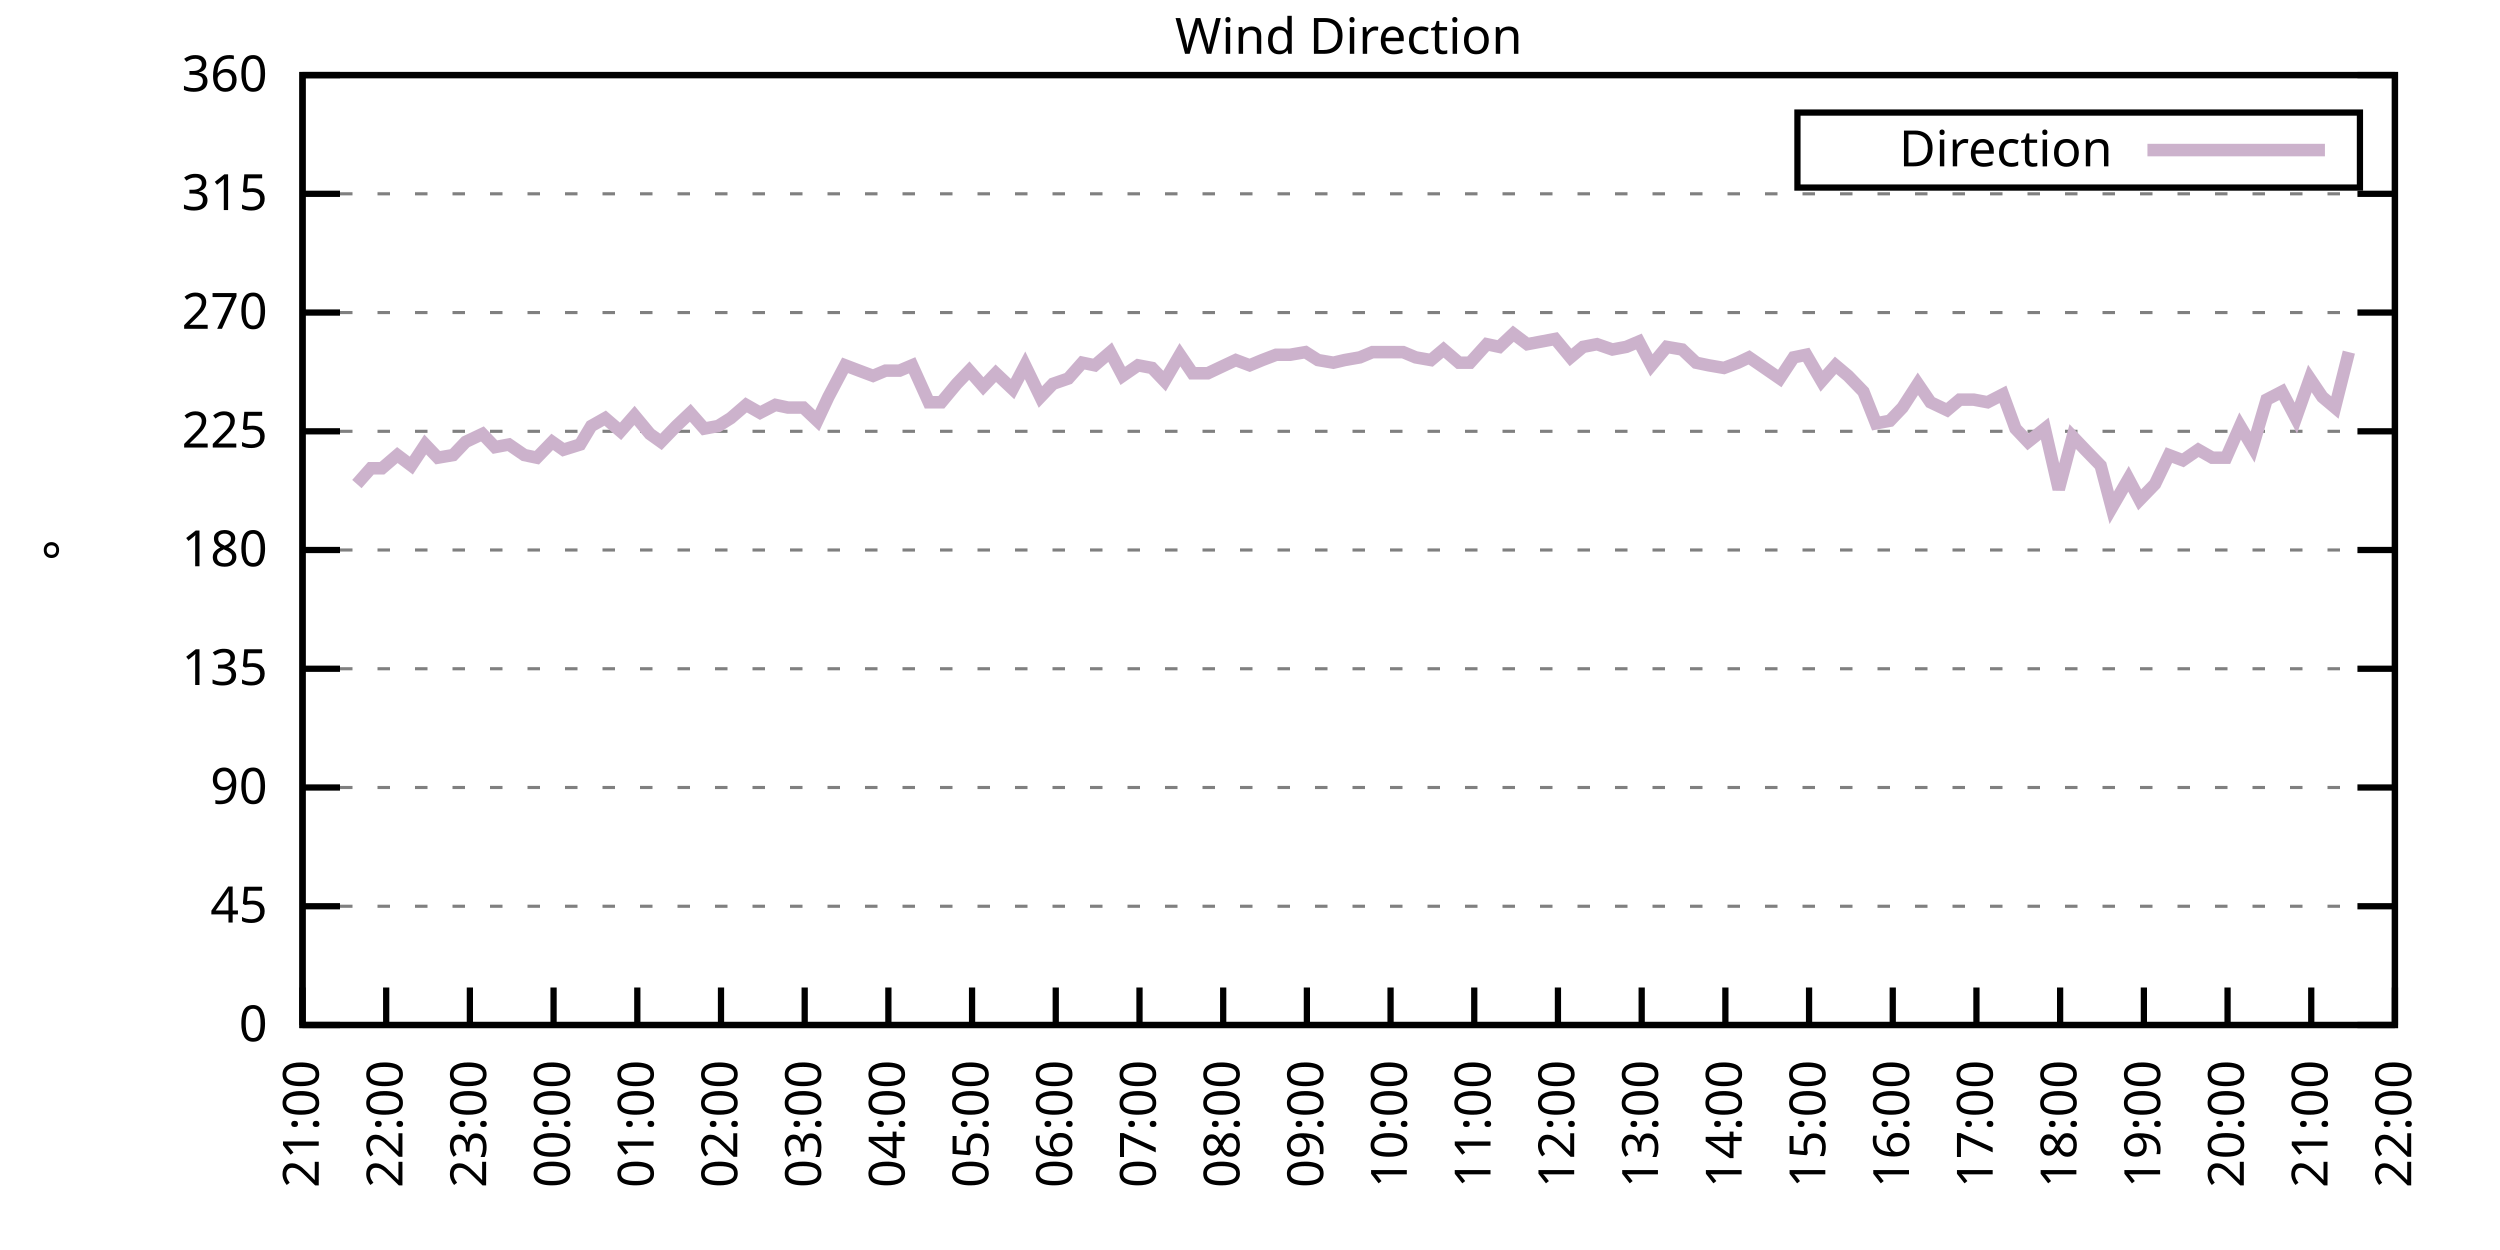
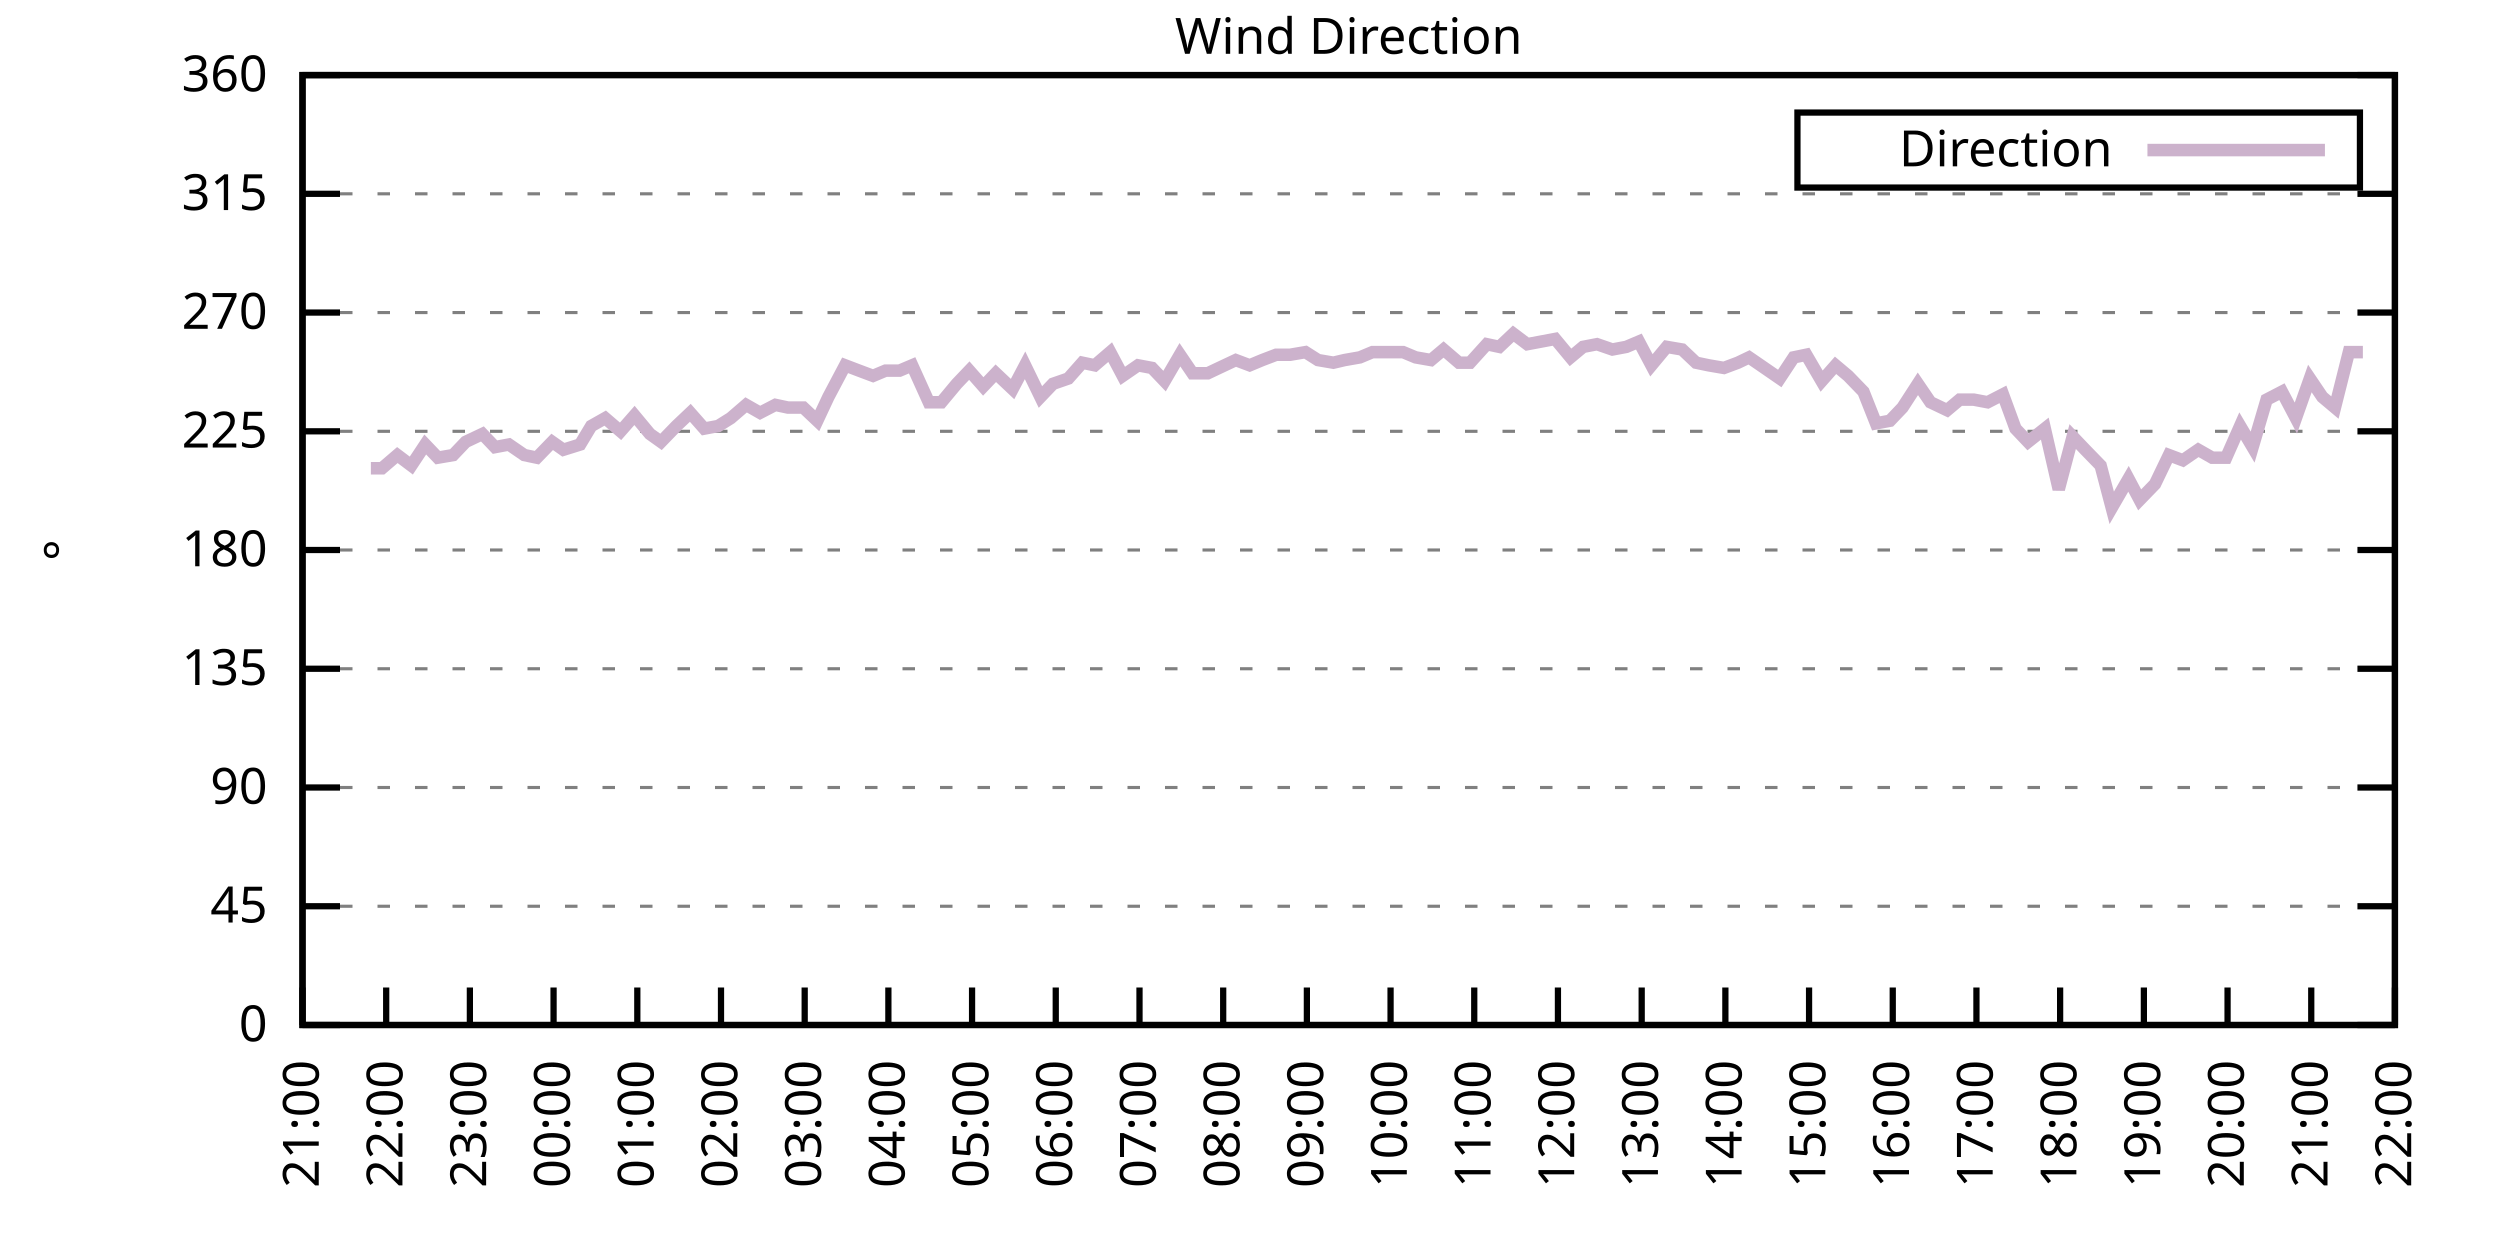
<svg xmlns="http://www.w3.org/2000/svg" xmlns:xlink="http://www.w3.org/1999/xlink" width="400" height="200" viewBox="0 0 400 200">
  <g id="gnuplot_canvas">
    <rect x="0" y="0" width="400" height="200" fill="none" />
    <defs>
      <circle id="gpDot" r="0.5" stroke-width="0.5" stroke="currentColor" />
      <path id="gpPt0" stroke-width="0.333" stroke="currentColor" d="M-1,0 h2 M0,-1 v2" />
      <path id="gpPt1" stroke-width="0.333" stroke="currentColor" d="M-1,-1 L1,1 M1,-1 L-1,1" />
      <path id="gpPt2" stroke-width="0.333" stroke="currentColor" d="M-1,0 L1,0 M0,-1 L0,1 M-1,-1 L1,1 M-1,1 L1,-1" />
      <rect id="gpPt3" stroke-width="0.333" stroke="currentColor" x="-1" y="-1" width="2" height="2" />
      <rect id="gpPt4" stroke-width="0.333" stroke="currentColor" fill="currentColor" x="-1" y="-1" width="2" height="2" />
      <circle id="gpPt5" stroke-width="0.333" stroke="currentColor" cx="0" cy="0" r="1" />
      <use xlink:href="#gpPt5" id="gpPt6" fill="currentColor" stroke="none" />
      <path id="gpPt7" stroke-width="0.333" stroke="currentColor" d="M0,-1.33 L-1.33,0.67 L1.33,0.67 z" />
      <use xlink:href="#gpPt7" id="gpPt8" fill="currentColor" stroke="none" />
      <use xlink:href="#gpPt7" id="gpPt9" stroke="currentColor" transform="rotate(180)" />
      <use xlink:href="#gpPt9" id="gpPt10" fill="currentColor" stroke="none" />
      <use xlink:href="#gpPt3" id="gpPt11" stroke="currentColor" transform="rotate(45)" />
      <use xlink:href="#gpPt11" id="gpPt12" fill="currentColor" stroke="none" />
      <path id="gpPt13" stroke-width="0.333" stroke="currentColor" d="M0,1.330 L1.265,0.411 L0.782,-1.067 L-0.782,-1.076 L-1.265,0.411 z" />
      <use xlink:href="#gpPt13" id="gpPt14" fill="currentColor" stroke="none" />
      <filter id="textbox" filterUnits="objectBoundingBox" x="0" y="0" height="1" width="1">
        <feFlood flood-color="white" flood-opacity="1" result="bgnd" />
        <feComposite in="SourceGraphic" in2="bgnd" operator="atop" />
      </filter>
      <filter id="greybox" filterUnits="objectBoundingBox" x="0" y="0" height="1" width="1">
        <feFlood flood-color="lightgrey" flood-opacity="1" result="grey" />
        <feComposite in="SourceGraphic" in2="grey" operator="atop" />
      </filter>
    </defs>
    <g fill="none" color="white" stroke="currentColor" stroke-width="1.00" stroke-linecap="butt" stroke-linejoin="miter">
</g>
    <g fill="none" color="black" stroke="currentColor" stroke-width="1.00" stroke-linecap="butt" stroke-linejoin="miter">
      <g stroke="none" shape-rendering="crispEdges">
        <polygon fill="rgb(255, 255, 255)" points="48.40,164.00 383.18,164.00 383.18,12.02 48.40,12.02 " />
      </g>
    </g>
    <g fill="none" color="black" stroke="currentColor" stroke-width="1.00" stroke-linecap="butt" stroke-linejoin="miter">
</g>
    <g fill="none" color="black" stroke="black" stroke-width="0.50" stroke-linecap="butt" stroke-linejoin="miter">
</g>
    <g fill="none" color="gray" stroke="currentColor" stroke-width="0.50" stroke-linecap="butt" stroke-linejoin="miter">
      <path stroke="gray" stroke-dasharray="2,4" class="gridline" d="M48.40,164.00 L383.19,164.00  " />
    </g>
    <g fill="none" color="gray" stroke="gray" stroke-width="1.00" stroke-linecap="butt" stroke-linejoin="miter">
</g>
    <g fill="none" color="black" stroke="currentColor" stroke-width="1.00" stroke-linecap="butt" stroke-linejoin="miter">
      <path stroke="black" d="M48.40,164.00 L54.40,164.00 M383.19,164.00 L377.19,164.00  " />
      <g transform="translate(42.80,166.60)" stroke="none" fill="black" font-family="Sans" font-size="8.00" text-anchor="end">
        <text>
          <tspan font-family="Sans"> 0</tspan>
        </text>
      </g>
    </g>
    <g fill="none" color="black" stroke="currentColor" stroke-width="1.00" stroke-linecap="butt" stroke-linejoin="miter">
</g>
    <g fill="none" color="black" stroke="black" stroke-width="0.50" stroke-linecap="butt" stroke-linejoin="miter">
</g>
    <g fill="none" color="gray" stroke="currentColor" stroke-width="0.50" stroke-linecap="butt" stroke-linejoin="miter">
      <path stroke="gray" stroke-dasharray="2,4" class="gridline" d="M48.40,145.00 L383.19,145.00  " />
    </g>
    <g fill="none" color="gray" stroke="gray" stroke-width="1.00" stroke-linecap="butt" stroke-linejoin="miter">
</g>
    <g fill="none" color="black" stroke="currentColor" stroke-width="1.00" stroke-linecap="butt" stroke-linejoin="miter">
      <path stroke="black" d="M48.40,145.00 L54.40,145.00 M383.19,145.00 L377.19,145.00  " />
      <g transform="translate(42.80,147.60)" stroke="none" fill="black" font-family="Sans" font-size="8.00" text-anchor="end">
        <text>
          <tspan font-family="Sans"> 45</tspan>
        </text>
      </g>
    </g>
    <g fill="none" color="black" stroke="currentColor" stroke-width="1.00" stroke-linecap="butt" stroke-linejoin="miter">
</g>
    <g fill="none" color="black" stroke="black" stroke-width="0.50" stroke-linecap="butt" stroke-linejoin="miter">
</g>
    <g fill="none" color="gray" stroke="currentColor" stroke-width="0.50" stroke-linecap="butt" stroke-linejoin="miter">
      <path stroke="gray" stroke-dasharray="2,4" class="gridline" d="M48.40,126.00 L383.19,126.00  " />
    </g>
    <g fill="none" color="gray" stroke="gray" stroke-width="1.00" stroke-linecap="butt" stroke-linejoin="miter">
</g>
    <g fill="none" color="black" stroke="currentColor" stroke-width="1.00" stroke-linecap="butt" stroke-linejoin="miter">
      <path stroke="black" d="M48.40,126.00 L54.40,126.00 M383.19,126.00 L377.19,126.00  " />
      <g transform="translate(42.80,128.60)" stroke="none" fill="black" font-family="Sans" font-size="8.00" text-anchor="end">
        <text>
          <tspan font-family="Sans"> 90</tspan>
        </text>
      </g>
    </g>
    <g fill="none" color="black" stroke="currentColor" stroke-width="1.00" stroke-linecap="butt" stroke-linejoin="miter">
</g>
    <g fill="none" color="black" stroke="black" stroke-width="0.50" stroke-linecap="butt" stroke-linejoin="miter">
</g>
    <g fill="none" color="gray" stroke="currentColor" stroke-width="0.50" stroke-linecap="butt" stroke-linejoin="miter">
      <path stroke="gray" stroke-dasharray="2,4" class="gridline" d="M48.40,107.00 L383.19,107.00  " />
    </g>
    <g fill="none" color="gray" stroke="gray" stroke-width="1.00" stroke-linecap="butt" stroke-linejoin="miter">
</g>
    <g fill="none" color="black" stroke="currentColor" stroke-width="1.00" stroke-linecap="butt" stroke-linejoin="miter">
      <path stroke="black" d="M48.40,107.00 L54.40,107.00 M383.19,107.00 L377.19,107.00  " />
      <g transform="translate(42.80,109.60)" stroke="none" fill="black" font-family="Sans" font-size="8.00" text-anchor="end">
        <text>
          <tspan font-family="Sans"> 135</tspan>
        </text>
      </g>
    </g>
    <g fill="none" color="black" stroke="currentColor" stroke-width="1.00" stroke-linecap="butt" stroke-linejoin="miter">
</g>
    <g fill="none" color="black" stroke="black" stroke-width="0.50" stroke-linecap="butt" stroke-linejoin="miter">
</g>
    <g fill="none" color="gray" stroke="currentColor" stroke-width="0.50" stroke-linecap="butt" stroke-linejoin="miter">
      <path stroke="gray" stroke-dasharray="2,4" class="gridline" d="M48.40,88.00 L383.19,88.00  " />
    </g>
    <g fill="none" color="gray" stroke="gray" stroke-width="1.00" stroke-linecap="butt" stroke-linejoin="miter">
</g>
    <g fill="none" color="black" stroke="currentColor" stroke-width="1.00" stroke-linecap="butt" stroke-linejoin="miter">
      <path stroke="black" d="M48.40,88.00 L54.40,88.00 M383.19,88.00 L377.19,88.00  " />
      <g transform="translate(42.80,90.60)" stroke="none" fill="black" font-family="Sans" font-size="8.00" text-anchor="end">
        <text>
          <tspan font-family="Sans"> 180</tspan>
        </text>
      </g>
    </g>
    <g fill="none" color="black" stroke="currentColor" stroke-width="1.00" stroke-linecap="butt" stroke-linejoin="miter">
</g>
    <g fill="none" color="black" stroke="black" stroke-width="0.50" stroke-linecap="butt" stroke-linejoin="miter">
</g>
    <g fill="none" color="gray" stroke="currentColor" stroke-width="0.50" stroke-linecap="butt" stroke-linejoin="miter">
      <path stroke="gray" stroke-dasharray="2,4" class="gridline" d="M48.40,69.01 L383.19,69.01  " />
    </g>
    <g fill="none" color="gray" stroke="gray" stroke-width="1.00" stroke-linecap="butt" stroke-linejoin="miter">
</g>
    <g fill="none" color="black" stroke="currentColor" stroke-width="1.00" stroke-linecap="butt" stroke-linejoin="miter">
      <path stroke="black" d="M48.40,69.01 L54.40,69.01 M383.19,69.01 L377.19,69.01  " />
      <g transform="translate(42.80,71.61)" stroke="none" fill="black" font-family="Sans" font-size="8.00" text-anchor="end">
        <text>
          <tspan font-family="Sans"> 225</tspan>
        </text>
      </g>
    </g>
    <g fill="none" color="black" stroke="currentColor" stroke-width="1.00" stroke-linecap="butt" stroke-linejoin="miter">
</g>
    <g fill="none" color="black" stroke="black" stroke-width="0.50" stroke-linecap="butt" stroke-linejoin="miter">
</g>
    <g fill="none" color="gray" stroke="currentColor" stroke-width="0.50" stroke-linecap="butt" stroke-linejoin="miter">
      <path stroke="gray" stroke-dasharray="2,4" class="gridline" d="M48.40,50.01 L383.19,50.01  " />
    </g>
    <g fill="none" color="gray" stroke="gray" stroke-width="1.00" stroke-linecap="butt" stroke-linejoin="miter">
</g>
    <g fill="none" color="black" stroke="currentColor" stroke-width="1.00" stroke-linecap="butt" stroke-linejoin="miter">
      <path stroke="black" d="M48.40,50.01 L54.40,50.01 M383.19,50.01 L377.19,50.01  " />
      <g transform="translate(42.80,52.61)" stroke="none" fill="black" font-family="Sans" font-size="8.00" text-anchor="end">
        <text>
          <tspan font-family="Sans"> 270</tspan>
        </text>
      </g>
    </g>
    <g fill="none" color="black" stroke="currentColor" stroke-width="1.00" stroke-linecap="butt" stroke-linejoin="miter">
</g>
    <g fill="none" color="black" stroke="black" stroke-width="0.50" stroke-linecap="butt" stroke-linejoin="miter">
</g>
    <g fill="none" color="gray" stroke="currentColor" stroke-width="0.50" stroke-linecap="butt" stroke-linejoin="miter">
      <path stroke="gray" stroke-dasharray="2,4" class="gridline" d="M48.40,31.01 L383.19,31.01  " />
    </g>
    <g fill="none" color="gray" stroke="gray" stroke-width="1.00" stroke-linecap="butt" stroke-linejoin="miter">
</g>
    <g fill="none" color="black" stroke="currentColor" stroke-width="1.00" stroke-linecap="butt" stroke-linejoin="miter">
      <path stroke="black" d="M48.40,31.01 L54.40,31.01 M383.19,31.01 L377.19,31.01  " />
      <g transform="translate(42.80,33.61)" stroke="none" fill="black" font-family="Sans" font-size="8.00" text-anchor="end">
        <text>
          <tspan font-family="Sans"> 315</tspan>
        </text>
      </g>
    </g>
    <g fill="none" color="black" stroke="currentColor" stroke-width="1.00" stroke-linecap="butt" stroke-linejoin="miter">
</g>
    <g fill="none" color="black" stroke="black" stroke-width="0.50" stroke-linecap="butt" stroke-linejoin="miter">
</g>
    <g fill="none" color="gray" stroke="currentColor" stroke-width="0.50" stroke-linecap="butt" stroke-linejoin="miter">
      <path stroke="gray" stroke-dasharray="2,4" class="gridline" d="M48.40,12.01 L383.19,12.01  " />
    </g>
    <g fill="none" color="gray" stroke="gray" stroke-width="1.00" stroke-linecap="butt" stroke-linejoin="miter">
</g>
    <g fill="none" color="black" stroke="currentColor" stroke-width="1.00" stroke-linecap="butt" stroke-linejoin="miter">
      <path stroke="black" d="M48.40,12.01 L54.40,12.01 M383.19,12.01 L377.19,12.01  " />
      <g transform="translate(42.80,14.61)" stroke="none" fill="black" font-family="Sans" font-size="8.00" text-anchor="end">
        <text>
          <tspan font-family="Sans"> 360</tspan>
        </text>
      </g>
    </g>
    <g fill="none" color="black" stroke="currentColor" stroke-width="1.00" stroke-linecap="butt" stroke-linejoin="miter">
      <path stroke="black" d="M48.40,164.00 L48.40,158.00  " />
      <g transform="translate(51.00,169.60) rotate(270.00)" stroke="none" fill="black" font-family="Sans" font-size="8.00" text-anchor="end">
        <text>
          <tspan font-family="Sans">21:00</tspan>
        </text>
      </g>
    </g>
    <g fill="none" color="black" stroke="currentColor" stroke-width="1.00" stroke-linecap="butt" stroke-linejoin="miter">
      <path stroke="black" d="M61.79,164.00 L61.79,158.00  " />
      <g transform="translate(64.39,169.60) rotate(270.00)" stroke="none" fill="black" font-family="Sans" font-size="8.00" text-anchor="end">
        <text>
          <tspan font-family="Sans">22:00</tspan>
        </text>
      </g>
    </g>
    <g fill="none" color="black" stroke="currentColor" stroke-width="1.00" stroke-linecap="butt" stroke-linejoin="miter">
      <path stroke="black" d="M75.18,164.00 L75.18,158.00  " />
      <g transform="translate(77.78,169.60) rotate(270.00)" stroke="none" fill="black" font-family="Sans" font-size="8.00" text-anchor="end">
        <text>
          <tspan font-family="Sans">23:00</tspan>
        </text>
      </g>
    </g>
    <g fill="none" color="black" stroke="currentColor" stroke-width="1.00" stroke-linecap="butt" stroke-linejoin="miter">
      <path stroke="black" d="M88.57,164.00 L88.57,158.00  " />
      <g transform="translate(91.17,169.60) rotate(270.00)" stroke="none" fill="black" font-family="Sans" font-size="8.00" text-anchor="end">
        <text>
          <tspan font-family="Sans">00:00</tspan>
        </text>
      </g>
    </g>
    <g fill="none" color="black" stroke="currentColor" stroke-width="1.00" stroke-linecap="butt" stroke-linejoin="miter">
      <path stroke="black" d="M101.97,164.00 L101.97,158.00  " />
      <g transform="translate(104.57,169.60) rotate(270.00)" stroke="none" fill="black" font-family="Sans" font-size="8.00" text-anchor="end">
        <text>
          <tspan font-family="Sans">01:00</tspan>
        </text>
      </g>
    </g>
    <g fill="none" color="black" stroke="currentColor" stroke-width="1.00" stroke-linecap="butt" stroke-linejoin="miter">
      <path stroke="black" d="M115.36,164.00 L115.36,158.00  " />
      <g transform="translate(117.96,169.60) rotate(270.00)" stroke="none" fill="black" font-family="Sans" font-size="8.00" text-anchor="end">
        <text>
          <tspan font-family="Sans">02:00</tspan>
        </text>
      </g>
    </g>
    <g fill="none" color="black" stroke="currentColor" stroke-width="1.00" stroke-linecap="butt" stroke-linejoin="miter">
      <path stroke="black" d="M128.75,164.00 L128.75,158.00  " />
      <g transform="translate(131.35,169.60) rotate(270.00)" stroke="none" fill="black" font-family="Sans" font-size="8.00" text-anchor="end">
        <text>
          <tspan font-family="Sans">03:00</tspan>
        </text>
      </g>
    </g>
    <g fill="none" color="black" stroke="currentColor" stroke-width="1.00" stroke-linecap="butt" stroke-linejoin="miter">
      <path stroke="black" d="M142.14,164.00 L142.14,158.00  " />
      <g transform="translate(144.74,169.60) rotate(270.00)" stroke="none" fill="black" font-family="Sans" font-size="8.00" text-anchor="end">
        <text>
          <tspan font-family="Sans">04:00</tspan>
        </text>
      </g>
    </g>
    <g fill="none" color="black" stroke="currentColor" stroke-width="1.00" stroke-linecap="butt" stroke-linejoin="miter">
      <path stroke="black" d="M155.53,164.00 L155.53,158.00  " />
      <g transform="translate(158.13,169.60) rotate(270.00)" stroke="none" fill="black" font-family="Sans" font-size="8.00" text-anchor="end">
        <text>
          <tspan font-family="Sans">05:00</tspan>
        </text>
      </g>
    </g>
    <g fill="none" color="black" stroke="currentColor" stroke-width="1.00" stroke-linecap="butt" stroke-linejoin="miter">
      <path stroke="black" d="M168.92,164.00 L168.92,158.00  " />
      <g transform="translate(171.52,169.60) rotate(270.00)" stroke="none" fill="black" font-family="Sans" font-size="8.00" text-anchor="end">
        <text>
          <tspan font-family="Sans">06:00</tspan>
        </text>
      </g>
    </g>
    <g fill="none" color="black" stroke="currentColor" stroke-width="1.00" stroke-linecap="butt" stroke-linejoin="miter">
      <path stroke="black" d="M182.32,164.00 L182.32,158.00  " />
      <g transform="translate(184.92,169.60) rotate(270.00)" stroke="none" fill="black" font-family="Sans" font-size="8.00" text-anchor="end">
        <text>
          <tspan font-family="Sans">07:00</tspan>
        </text>
      </g>
    </g>
    <g fill="none" color="black" stroke="currentColor" stroke-width="1.00" stroke-linecap="butt" stroke-linejoin="miter">
      <path stroke="black" d="M195.71,164.00 L195.71,158.00  " />
      <g transform="translate(198.31,169.60) rotate(270.00)" stroke="none" fill="black" font-family="Sans" font-size="8.00" text-anchor="end">
        <text>
          <tspan font-family="Sans">08:00</tspan>
        </text>
      </g>
    </g>
    <g fill="none" color="black" stroke="currentColor" stroke-width="1.00" stroke-linecap="butt" stroke-linejoin="miter">
      <path stroke="black" d="M209.10,164.00 L209.10,158.00  " />
      <g transform="translate(211.70,169.60) rotate(270.00)" stroke="none" fill="black" font-family="Sans" font-size="8.00" text-anchor="end">
        <text>
          <tspan font-family="Sans">09:00</tspan>
        </text>
      </g>
    </g>
    <g fill="none" color="black" stroke="currentColor" stroke-width="1.00" stroke-linecap="butt" stroke-linejoin="miter">
      <path stroke="black" d="M222.49,164.00 L222.49,158.00  " />
      <g transform="translate(225.09,169.60) rotate(270.00)" stroke="none" fill="black" font-family="Sans" font-size="8.00" text-anchor="end">
        <text>
          <tspan font-family="Sans">10:00</tspan>
        </text>
      </g>
    </g>
    <g fill="none" color="black" stroke="currentColor" stroke-width="1.00" stroke-linecap="butt" stroke-linejoin="miter">
      <path stroke="black" d="M235.88,164.00 L235.88,158.00  " />
      <g transform="translate(238.48,169.60) rotate(270.00)" stroke="none" fill="black" font-family="Sans" font-size="8.00" text-anchor="end">
        <text>
          <tspan font-family="Sans">11:00</tspan>
        </text>
      </g>
    </g>
    <g fill="none" color="black" stroke="currentColor" stroke-width="1.00" stroke-linecap="butt" stroke-linejoin="miter">
      <path stroke="black" d="M249.27,164.00 L249.27,158.00  " />
      <g transform="translate(251.87,169.60) rotate(270.00)" stroke="none" fill="black" font-family="Sans" font-size="8.00" text-anchor="end">
        <text>
          <tspan font-family="Sans">12:00</tspan>
        </text>
      </g>
    </g>
    <g fill="none" color="black" stroke="currentColor" stroke-width="1.00" stroke-linecap="butt" stroke-linejoin="miter">
      <path stroke="black" d="M262.67,164.00 L262.67,158.00  " />
      <g transform="translate(265.27,169.60) rotate(270.00)" stroke="none" fill="black" font-family="Sans" font-size="8.00" text-anchor="end">
        <text>
          <tspan font-family="Sans">13:00</tspan>
        </text>
      </g>
    </g>
    <g fill="none" color="black" stroke="currentColor" stroke-width="1.00" stroke-linecap="butt" stroke-linejoin="miter">
      <path stroke="black" d="M276.06,164.00 L276.06,158.00  " />
      <g transform="translate(278.66,169.60) rotate(270.00)" stroke="none" fill="black" font-family="Sans" font-size="8.00" text-anchor="end">
        <text>
          <tspan font-family="Sans">14:00</tspan>
        </text>
      </g>
    </g>
    <g fill="none" color="black" stroke="currentColor" stroke-width="1.00" stroke-linecap="butt" stroke-linejoin="miter">
      <path stroke="black" d="M289.45,164.00 L289.45,158.00  " />
      <g transform="translate(292.05,169.60) rotate(270.00)" stroke="none" fill="black" font-family="Sans" font-size="8.00" text-anchor="end">
        <text>
          <tspan font-family="Sans">15:00</tspan>
        </text>
      </g>
    </g>
    <g fill="none" color="black" stroke="currentColor" stroke-width="1.00" stroke-linecap="butt" stroke-linejoin="miter">
      <path stroke="black" d="M302.84,164.00 L302.84,158.00  " />
      <g transform="translate(305.44,169.60) rotate(270.00)" stroke="none" fill="black" font-family="Sans" font-size="8.00" text-anchor="end">
        <text>
          <tspan font-family="Sans">16:00</tspan>
        </text>
      </g>
    </g>
    <g fill="none" color="black" stroke="currentColor" stroke-width="1.00" stroke-linecap="butt" stroke-linejoin="miter">
      <path stroke="black" d="M316.23,164.00 L316.23,158.00  " />
      <g transform="translate(318.83,169.60) rotate(270.00)" stroke="none" fill="black" font-family="Sans" font-size="8.00" text-anchor="end">
        <text>
          <tspan font-family="Sans">17:00</tspan>
        </text>
      </g>
    </g>
    <g fill="none" color="black" stroke="currentColor" stroke-width="1.00" stroke-linecap="butt" stroke-linejoin="miter">
      <path stroke="black" d="M329.62,164.00 L329.62,158.00  " />
      <g transform="translate(332.22,169.60) rotate(270.00)" stroke="none" fill="black" font-family="Sans" font-size="8.00" text-anchor="end">
        <text>
          <tspan font-family="Sans">18:00</tspan>
        </text>
      </g>
    </g>
    <g fill="none" color="black" stroke="currentColor" stroke-width="1.00" stroke-linecap="butt" stroke-linejoin="miter">
      <path stroke="black" d="M343.02,164.00 L343.02,158.00  " />
      <g transform="translate(345.62,169.60) rotate(270.00)" stroke="none" fill="black" font-family="Sans" font-size="8.00" text-anchor="end">
        <text>
          <tspan font-family="Sans">19:00</tspan>
        </text>
      </g>
    </g>
    <g fill="none" color="black" stroke="currentColor" stroke-width="1.00" stroke-linecap="butt" stroke-linejoin="miter">
      <path stroke="black" d="M356.41,164.00 L356.41,158.00  " />
      <g transform="translate(359.01,169.60) rotate(270.00)" stroke="none" fill="black" font-family="Sans" font-size="8.00" text-anchor="end">
        <text>
          <tspan font-family="Sans">20:00</tspan>
        </text>
      </g>
    </g>
    <g fill="none" color="black" stroke="currentColor" stroke-width="1.00" stroke-linecap="butt" stroke-linejoin="miter">
      <path stroke="black" d="M369.80,164.00 L369.80,158.00  " />
      <g transform="translate(372.40,169.60) rotate(270.00)" stroke="none" fill="black" font-family="Sans" font-size="8.00" text-anchor="end">
        <text>
          <tspan font-family="Sans">21:00</tspan>
        </text>
      </g>
    </g>
    <g fill="none" color="black" stroke="currentColor" stroke-width="1.00" stroke-linecap="butt" stroke-linejoin="miter">
      <path stroke="black" d="M383.19,164.00 L383.19,158.00  " />
      <g transform="translate(385.79,169.60) rotate(270.00)" stroke="none" fill="black" font-family="Sans" font-size="8.00" text-anchor="end">
        <text>
          <tspan font-family="Sans">22:00</tspan>
        </text>
      </g>
    </g>
    <g fill="none" color="black" stroke="currentColor" stroke-width="1.00" stroke-linecap="butt" stroke-linejoin="miter">
</g>
    <g fill="none" color="black" stroke="currentColor" stroke-width="1.00" stroke-linecap="butt" stroke-linejoin="miter">
      <path stroke="black" d="M48.40,12.01 L48.40,164.00 L383.19,164.00 L383.19,12.01 L48.40,12.01 Z  " />
    </g>
    <g fill="none" color="black" stroke="currentColor" stroke-width="1.00" stroke-linecap="butt" stroke-linejoin="miter">
</g>
    <g fill="none" color="black" stroke="currentColor" stroke-width="1.00" stroke-linecap="butt" stroke-linejoin="miter">
      <path stroke="black" d="M287.59,30.01 L287.59,18.01 L377.59,18.01 L377.59,30.01 L287.59,30.01 Z  " />
    </g>
    <g id="Wind_direction_plot_1">
      <g fill="none" color="white" stroke="black" stroke-width="2.00" stroke-linecap="butt" stroke-linejoin="miter">
</g>
      <g fill="none" color="black" stroke="currentColor" stroke-width="2.00" stroke-linecap="butt" stroke-linejoin="miter">
        <g transform="translate(337.99,26.61)" stroke="none" fill="black" font-family="Sans" font-size="8.00" text-anchor="end">
          <text>
            <tspan font-family="Sans">Direction</tspan>
          </text>
        </g>
      </g>
      <g fill="none" color="black" stroke="currentColor" stroke-width="2.00" stroke-linecap="butt" stroke-linejoin="miter">
-         <path stroke="rgb(204, 178, 204)" d="M343.59,24.01 L371.99,24.01 M57.10,77.45 L59.34,74.92 L61.12,74.92 L63.58,72.81 L65.81,74.49 L68.04,71.12   L70.05,73.23 L72.50,72.81 L74.51,70.70 L77.19,69.43 L79.20,71.54 L81.43,71.12 L83.89,72.81 L85.90,73.23   L88.35,70.70 L90.14,71.96 L92.82,71.12 L94.60,68.16 L96.83,66.90 L99.29,69.01 L101.52,66.47 L103.98,69.43   L105.76,70.70 L108.22,68.16 L110.45,66.05 L112.68,68.58 L114.91,68.16 L116.92,66.90 L119.38,64.78 L121.61,66.05   L124.06,64.78 L126.07,65.21 L128.53,65.21 L130.76,67.32 L132.54,63.52 L135.22,58.45 L137.45,59.30 L139.69,60.14   L141.69,59.30 L143.93,59.30 L145.94,58.45 L148.61,64.36 L150.62,64.36 L153.08,61.41 L155.09,59.30 L157.32,61.83   L159.33,59.72 L162.01,62.25 L164.01,58.45 L166.47,63.52 L168.48,61.41 L170.93,60.56 L173.17,58.03 L175.17,58.45   L177.63,56.34 L179.64,60.14 L182.09,58.45 L184.32,58.87 L186.33,60.98 L188.79,56.76 L190.80,59.72 L193.25,59.72   L195.04,58.87 L197.72,57.61 L199.95,58.45 L201.96,57.61 L204.19,56.76 L206.42,56.76 L208.88,56.34 L210.88,57.61   L213.34,58.03 L215.13,57.61 L217.58,57.18 L219.59,56.34 L222.04,56.34 L224.50,56.34 L226.51,57.18 L228.96,57.61   L230.97,55.92 L233.43,58.03 L235.21,58.03 L237.89,55.07 L239.90,55.50 L242.13,53.39 L244.36,55.07 L246.60,54.65   L248.83,54.23 L251.28,57.18 L253.29,55.50 L255.52,55.07 L257.98,55.92 L260.21,55.50 L262.22,54.65 L264.23,58.45   L266.68,55.50 L269.14,55.92 L271.37,58.03 L273.38,58.45 L275.83,58.87 L278.07,58.03 L279.85,57.18 L282.31,58.87   L284.76,60.56 L286.99,57.18 L289.00,56.76 L291.46,60.98 L293.69,58.45 L295.70,60.14 L298.15,62.67 L300.16,67.74   L302.39,67.32 L304.40,65.21 L306.86,61.41 L308.87,64.36 L311.54,65.63 L313.55,63.94 L315.79,63.94 L318.02,64.36   L320.47,63.10 L322.48,68.58 L324.49,70.70 L327.17,68.58 L329.40,78.29 L331.63,69.85 L333.64,71.96 L336.10,74.49   L337.88,81.25 L340.56,76.61 L342.35,79.98 L344.80,77.45 L347.03,72.81 L349.26,73.65 L351.72,71.96 L353.95,73.23   L356.18,73.23 L358.42,68.16 L360.42,71.54 L362.66,63.94 L365.11,62.67 L367.34,66.90 L369.58,60.56 L371.58,63.52   L373.59,65.21 L375.82,56.34  " />
+         <path stroke="rgb(204, 178, 204)" d="M343.59,24.01 L371.99,24.01 M59.34,74.92 L61.12,74.92 L63.58,72.81 L65.81,74.49 L68.04,71.12 L70.05,73.23   L72.50,72.81 L74.51,70.70 L77.19,69.43 L79.20,71.54 L81.43,71.12 L83.89,72.81 L85.90,73.23 L88.35,70.70   L90.14,71.96 L92.82,71.12 L94.60,68.16 L96.83,66.90 L99.29,69.01 L101.52,66.47 L103.98,69.43 L105.76,70.70   L108.22,68.16 L110.45,66.05 L112.68,68.58 L114.91,68.16 L116.92,66.90 L119.38,64.78 L121.61,66.05 L124.06,64.78   L126.07,65.21 L128.53,65.21 L130.76,67.32 L132.54,63.52 L135.22,58.45 L137.45,59.30 L139.69,60.14 L141.69,59.30   L143.93,59.30 L145.94,58.45 L148.61,64.36 L150.62,64.36 L153.08,61.41 L155.09,59.30 L157.32,61.83 L159.33,59.72   L162.01,62.25 L164.01,58.45 L166.47,63.52 L168.48,61.41 L170.93,60.56 L173.17,58.03 L175.17,58.45 L177.63,56.34   L179.64,60.14 L182.09,58.45 L184.32,58.87 L186.33,60.98 L188.79,56.76 L190.80,59.72 L193.25,59.72 L195.04,58.87   L197.72,57.61 L199.95,58.45 L201.96,57.61 L204.19,56.76 L206.42,56.76 L208.88,56.34 L210.88,57.61 L213.34,58.03   L215.13,57.61 L217.58,57.18 L219.59,56.34 L222.04,56.34 L224.50,56.34 L226.51,57.18 L228.96,57.61 L230.97,55.92   L233.43,58.03 L235.21,58.03 L237.89,55.07 L239.90,55.50 L242.13,53.39 L244.36,55.07 L246.60,54.65 L248.83,54.23   L251.28,57.18 L253.29,55.50 L255.52,55.07 L257.98,55.92 L260.21,55.50 L262.22,54.65 L264.23,58.45 L266.68,55.50   L269.14,55.92 L271.37,58.03 L273.38,58.45 L275.83,58.87 L278.07,58.03 L279.85,57.18 L282.31,58.87 L284.76,60.56   L286.99,57.18 L289.00,56.76 L291.46,60.98 L293.69,58.45 L295.70,60.14 L298.15,62.67 L300.16,67.74 L302.39,67.32   L304.40,65.21 L306.86,61.41 L308.87,64.36 L311.54,65.63 L313.55,63.94 L315.79,63.94 L318.02,64.36 L320.47,63.10   L322.48,68.58 L324.49,70.70 L327.17,68.58 L329.40,78.29 L331.63,69.85 L333.64,71.96 L336.10,74.49 L337.88,81.25   L340.56,76.61 L342.35,79.98 L344.80,77.45 L347.03,72.81 L349.26,73.65 L351.72,71.96 L353.95,73.23 L356.18,73.23   L358.42,68.16 L360.42,71.54 L362.66,63.94 L365.11,62.67 L367.34,66.90 L369.58,60.56 L371.58,63.52 L373.59,65.21   L375.82,56.34 L378.06,56.34  " />
      </g>
    </g>
    <g fill="none" color="black" stroke="currentColor" stroke-width="2.00" stroke-linecap="butt" stroke-linejoin="miter">
</g>
    <g fill="none" color="black" stroke="black" stroke-width="1.00" stroke-linecap="butt" stroke-linejoin="miter">
</g>
    <g fill="none" color="black" stroke="currentColor" stroke-width="1.00" stroke-linecap="butt" stroke-linejoin="miter">
      <path stroke="black" d="M48.40,12.01 L48.40,164.00 L383.19,164.00 L383.19,12.01 L48.40,12.01 Z  " />
      <g transform="translate(12.80,88.01) rotate(270.00)" stroke="none" fill="black" font-family="Sans" font-size="8.00" text-anchor="middle">
        <text>
          <tspan font-family="Sans">°</tspan>
        </text>
      </g>
    </g>
    <g fill="none" color="black" stroke="currentColor" stroke-width="1.00" stroke-linecap="butt" stroke-linejoin="miter">
</g>
    <g fill="none" color="black" stroke="currentColor" stroke-width="1.00" stroke-linecap="butt" stroke-linejoin="miter">
      <g transform="translate(215.79,8.61)" stroke="none" fill="black" font-family="Sans" font-size="8.00" text-anchor="middle">
        <text>
          <tspan font-family="Sans">Wind Direction</tspan>
        </text>
      </g>
    </g>
    <g fill="none" color="black" stroke="currentColor" stroke-width="1.00" stroke-linecap="butt" stroke-linejoin="miter">
</g>
  </g>
</svg>
